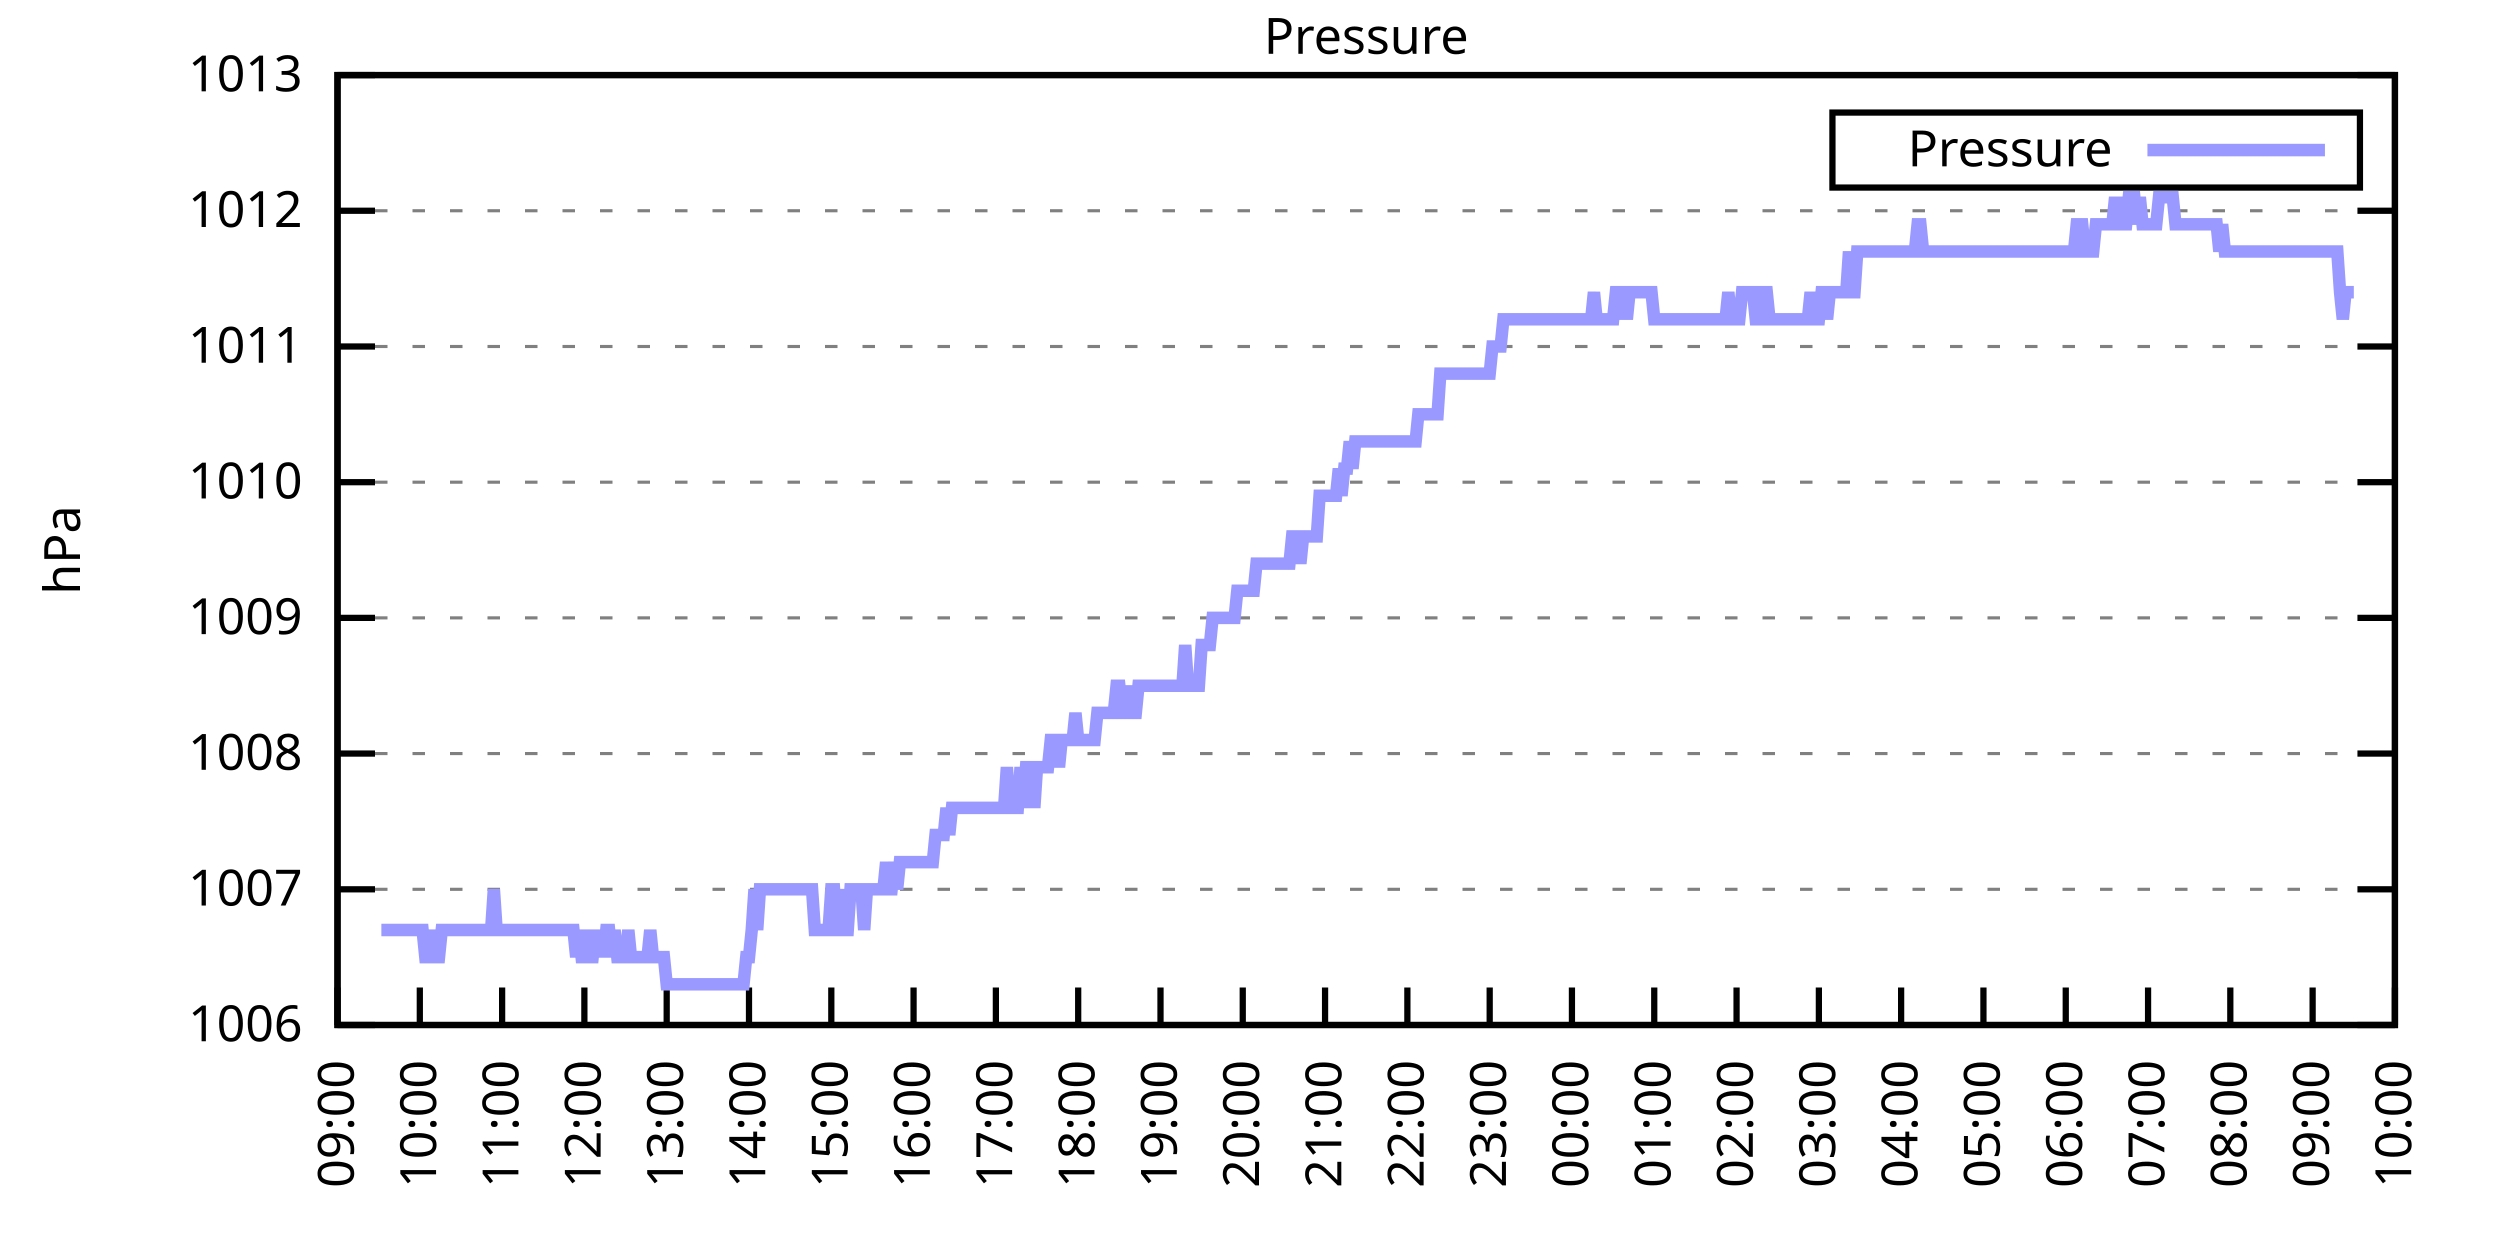
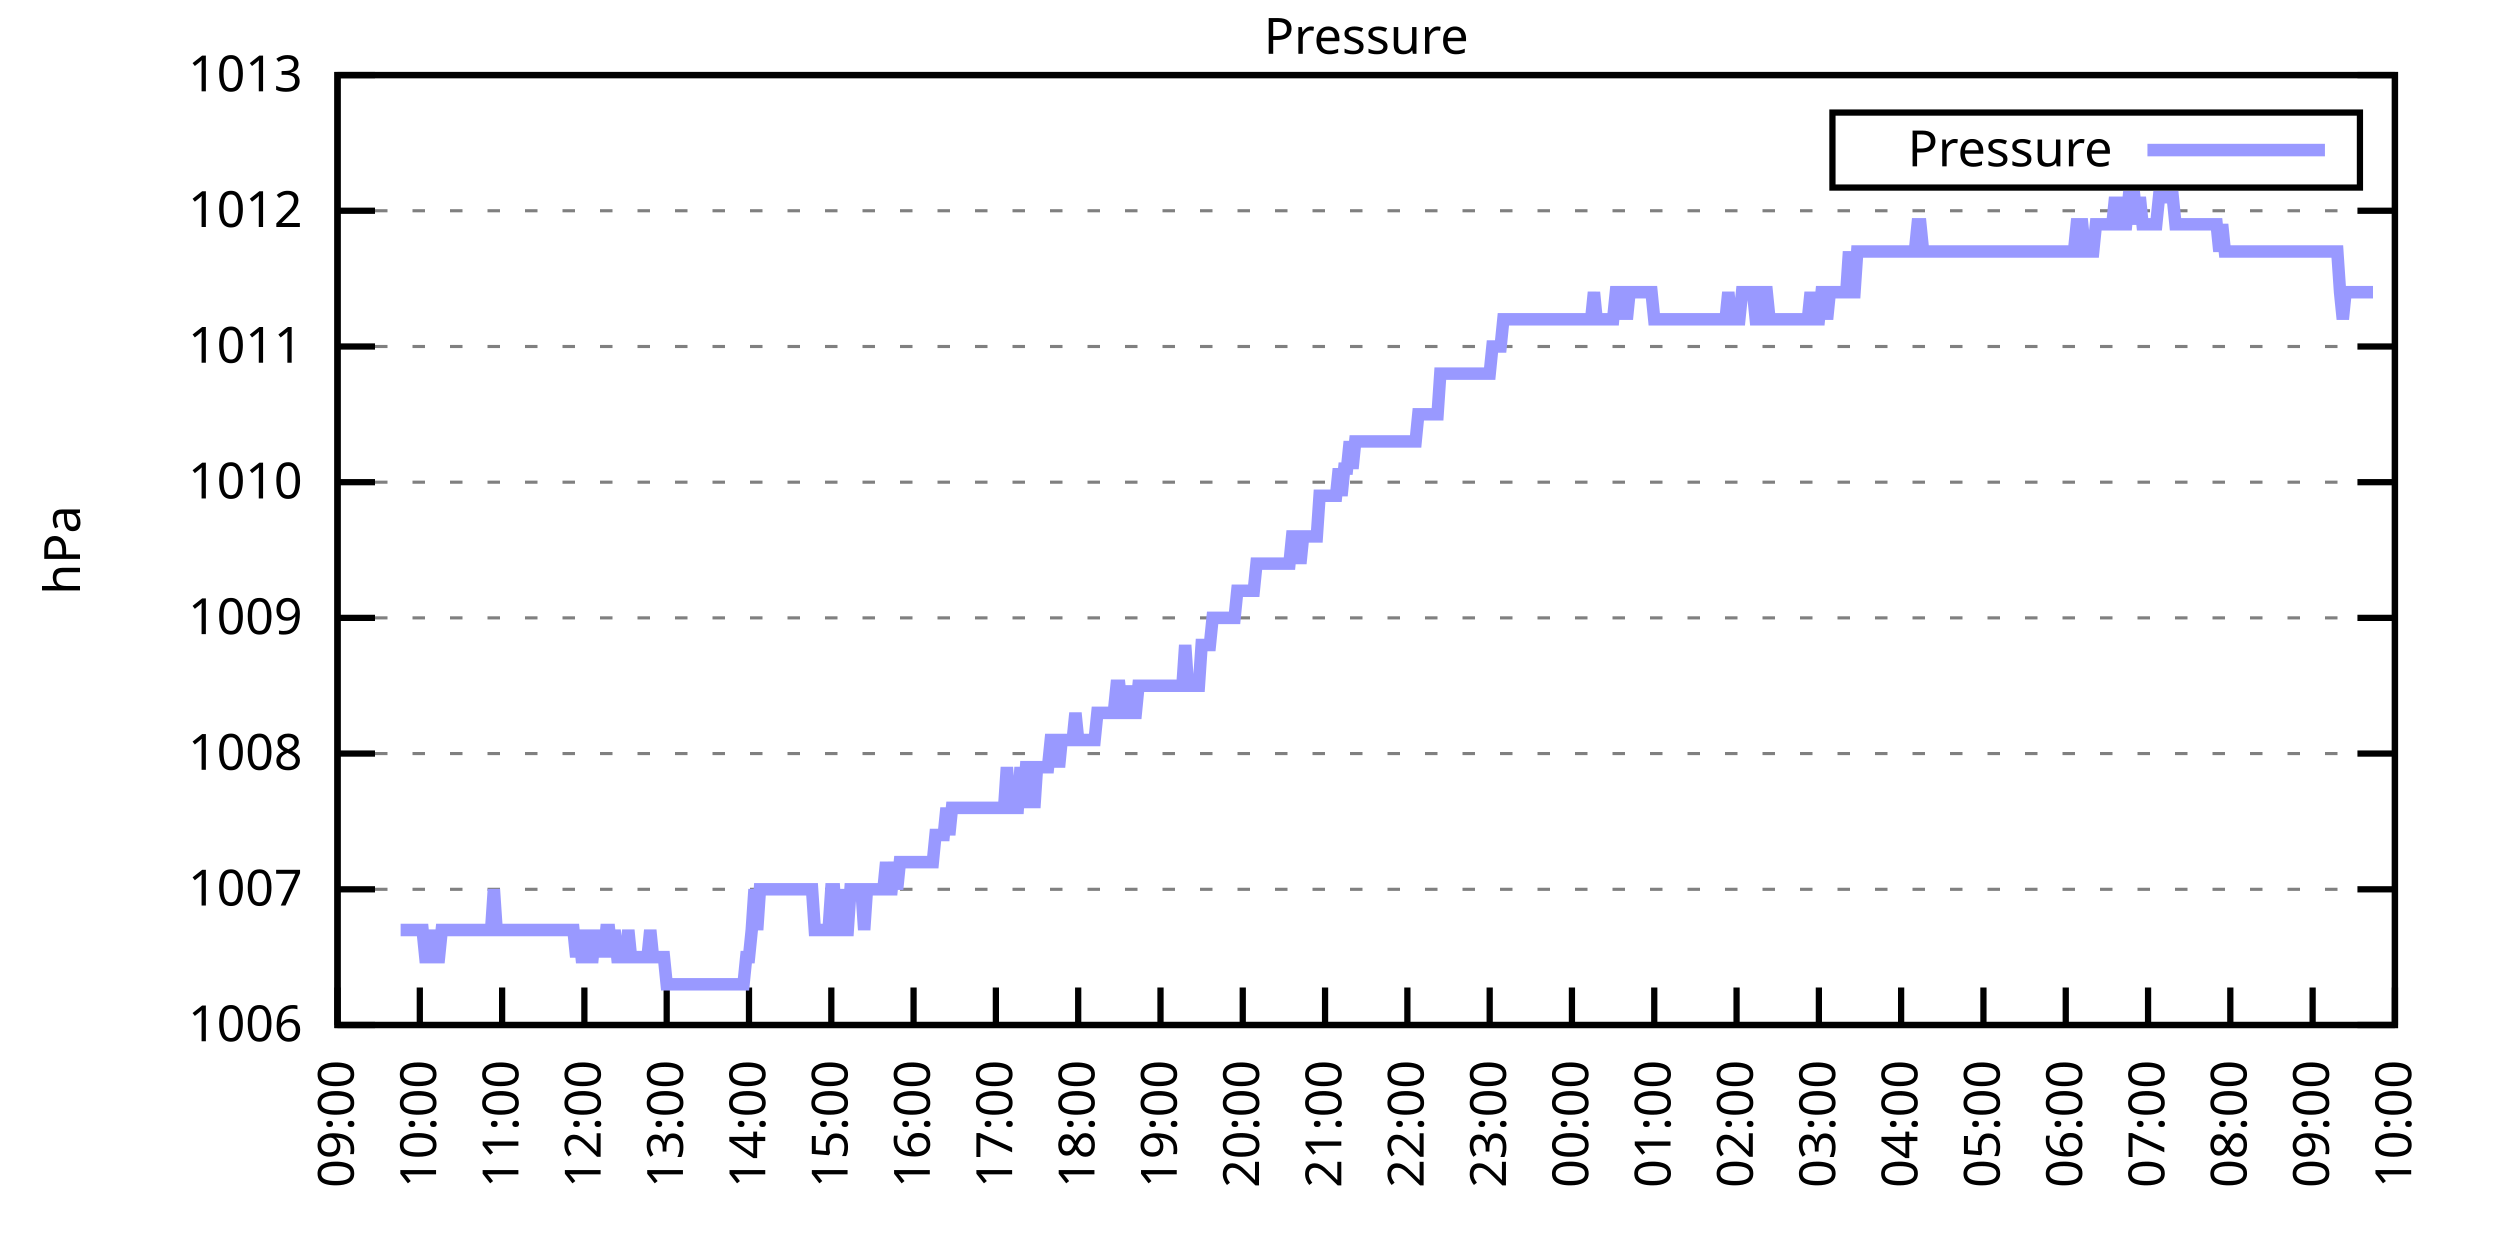
<svg xmlns="http://www.w3.org/2000/svg" xmlns:xlink="http://www.w3.org/1999/xlink" width="400" height="200" viewBox="0 0 400 200">
  <g id="gnuplot_canvas">
    <rect x="0" y="0" width="400" height="200" fill="none" />
    <defs>
      <circle id="gpDot" r="0.5" stroke-width="0.5" stroke="currentColor" />
      <path id="gpPt0" stroke-width="0.333" stroke="currentColor" d="M-1,0 h2 M0,-1 v2" />
      <path id="gpPt1" stroke-width="0.333" stroke="currentColor" d="M-1,-1 L1,1 M1,-1 L-1,1" />
      <path id="gpPt2" stroke-width="0.333" stroke="currentColor" d="M-1,0 L1,0 M0,-1 L0,1 M-1,-1 L1,1 M-1,1 L1,-1" />
      <rect id="gpPt3" stroke-width="0.333" stroke="currentColor" x="-1" y="-1" width="2" height="2" />
      <rect id="gpPt4" stroke-width="0.333" stroke="currentColor" fill="currentColor" x="-1" y="-1" width="2" height="2" />
      <circle id="gpPt5" stroke-width="0.333" stroke="currentColor" cx="0" cy="0" r="1" />
      <use xlink:href="#gpPt5" id="gpPt6" fill="currentColor" stroke="none" />
      <path id="gpPt7" stroke-width="0.333" stroke="currentColor" d="M0,-1.33 L-1.33,0.67 L1.33,0.67 z" />
      <use xlink:href="#gpPt7" id="gpPt8" fill="currentColor" stroke="none" />
      <use xlink:href="#gpPt7" id="gpPt9" stroke="currentColor" transform="rotate(180)" />
      <use xlink:href="#gpPt9" id="gpPt10" fill="currentColor" stroke="none" />
      <use xlink:href="#gpPt3" id="gpPt11" stroke="currentColor" transform="rotate(45)" />
      <use xlink:href="#gpPt11" id="gpPt12" fill="currentColor" stroke="none" />
      <path id="gpPt13" stroke-width="0.333" stroke="currentColor" d="M0,1.330 L1.265,0.411 L0.782,-1.067 L-0.782,-1.076 L-1.265,0.411 z" />
      <use xlink:href="#gpPt13" id="gpPt14" fill="currentColor" stroke="none" />
      <filter id="textbox" filterUnits="objectBoundingBox" x="0" y="0" height="1" width="1">
        <feFlood flood-color="white" flood-opacity="1" result="bgnd" />
        <feComposite in="SourceGraphic" in2="bgnd" operator="atop" />
      </filter>
      <filter id="greybox" filterUnits="objectBoundingBox" x="0" y="0" height="1" width="1">
        <feFlood flood-color="lightgrey" flood-opacity="1" result="grey" />
        <feComposite in="SourceGraphic" in2="grey" operator="atop" />
      </filter>
    </defs>
    <g fill="none" color="white" stroke="currentColor" stroke-width="1.00" stroke-linecap="butt" stroke-linejoin="miter">
</g>
    <g fill="none" color="black" stroke="currentColor" stroke-width="1.00" stroke-linecap="butt" stroke-linejoin="miter">
      <g stroke="none" shape-rendering="crispEdges">
        <polygon fill="rgb(255, 255, 255)" points="54.00,164.00 383.18,164.00 383.18,12.02 54.00,12.02 " />
      </g>
    </g>
    <g fill="none" color="black" stroke="currentColor" stroke-width="1.00" stroke-linecap="butt" stroke-linejoin="miter">
</g>
    <g fill="none" color="black" stroke="black" stroke-width="0.50" stroke-linecap="butt" stroke-linejoin="miter">
</g>
    <g fill="none" color="gray" stroke="currentColor" stroke-width="0.50" stroke-linecap="butt" stroke-linejoin="miter">
      <path stroke="gray" stroke-dasharray="2,4" class="gridline" d="M54.00,164.00 L383.19,164.00  " />
    </g>
    <g fill="none" color="gray" stroke="gray" stroke-width="1.00" stroke-linecap="butt" stroke-linejoin="miter">
</g>
    <g fill="none" color="black" stroke="currentColor" stroke-width="1.00" stroke-linecap="butt" stroke-linejoin="miter">
      <path stroke="black" d="M54.00,164.00 L60.00,164.00 M383.19,164.00 L377.19,164.00  " />
      <g transform="translate(48.40,166.60)" stroke="none" fill="black" font-family="Sans" font-size="8.00" text-anchor="end">
        <text>
          <tspan font-family="Sans"> 1006</tspan>
        </text>
      </g>
    </g>
    <g fill="none" color="black" stroke="currentColor" stroke-width="1.00" stroke-linecap="butt" stroke-linejoin="miter">
</g>
    <g fill="none" color="black" stroke="black" stroke-width="0.50" stroke-linecap="butt" stroke-linejoin="miter">
</g>
    <g fill="none" color="gray" stroke="currentColor" stroke-width="0.50" stroke-linecap="butt" stroke-linejoin="miter">
      <path stroke="gray" stroke-dasharray="2,4" class="gridline" d="M54.00,142.29 L383.19,142.29  " />
    </g>
    <g fill="none" color="gray" stroke="gray" stroke-width="1.00" stroke-linecap="butt" stroke-linejoin="miter">
</g>
    <g fill="none" color="black" stroke="currentColor" stroke-width="1.00" stroke-linecap="butt" stroke-linejoin="miter">
      <path stroke="black" d="M54.00,142.29 L60.00,142.29 M383.19,142.29 L377.19,142.29  " />
      <g transform="translate(48.40,144.89)" stroke="none" fill="black" font-family="Sans" font-size="8.00" text-anchor="end">
        <text>
          <tspan font-family="Sans"> 1007</tspan>
        </text>
      </g>
    </g>
    <g fill="none" color="black" stroke="currentColor" stroke-width="1.00" stroke-linecap="butt" stroke-linejoin="miter">
</g>
    <g fill="none" color="black" stroke="black" stroke-width="0.50" stroke-linecap="butt" stroke-linejoin="miter">
</g>
    <g fill="none" color="gray" stroke="currentColor" stroke-width="0.50" stroke-linecap="butt" stroke-linejoin="miter">
      <path stroke="gray" stroke-dasharray="2,4" class="gridline" d="M54.00,120.57 L383.19,120.57  " />
    </g>
    <g fill="none" color="gray" stroke="gray" stroke-width="1.00" stroke-linecap="butt" stroke-linejoin="miter">
</g>
    <g fill="none" color="black" stroke="currentColor" stroke-width="1.00" stroke-linecap="butt" stroke-linejoin="miter">
      <path stroke="black" d="M54.00,120.57 L60.00,120.57 M383.19,120.57 L377.19,120.57  " />
      <g transform="translate(48.40,123.17)" stroke="none" fill="black" font-family="Sans" font-size="8.00" text-anchor="end">
        <text>
          <tspan font-family="Sans"> 1008</tspan>
        </text>
      </g>
    </g>
    <g fill="none" color="black" stroke="currentColor" stroke-width="1.00" stroke-linecap="butt" stroke-linejoin="miter">
</g>
    <g fill="none" color="black" stroke="black" stroke-width="0.50" stroke-linecap="butt" stroke-linejoin="miter">
</g>
    <g fill="none" color="gray" stroke="currentColor" stroke-width="0.50" stroke-linecap="butt" stroke-linejoin="miter">
      <path stroke="gray" stroke-dasharray="2,4" class="gridline" d="M54.00,98.86 L383.19,98.86  " />
    </g>
    <g fill="none" color="gray" stroke="gray" stroke-width="1.00" stroke-linecap="butt" stroke-linejoin="miter">
</g>
    <g fill="none" color="black" stroke="currentColor" stroke-width="1.00" stroke-linecap="butt" stroke-linejoin="miter">
      <path stroke="black" d="M54.00,98.86 L60.00,98.86 M383.19,98.86 L377.19,98.86  " />
      <g transform="translate(48.40,101.46)" stroke="none" fill="black" font-family="Sans" font-size="8.00" text-anchor="end">
        <text>
          <tspan font-family="Sans"> 1009</tspan>
        </text>
      </g>
    </g>
    <g fill="none" color="black" stroke="currentColor" stroke-width="1.00" stroke-linecap="butt" stroke-linejoin="miter">
</g>
    <g fill="none" color="black" stroke="black" stroke-width="0.50" stroke-linecap="butt" stroke-linejoin="miter">
</g>
    <g fill="none" color="gray" stroke="currentColor" stroke-width="0.50" stroke-linecap="butt" stroke-linejoin="miter">
      <path stroke="gray" stroke-dasharray="2,4" class="gridline" d="M54.00,77.15 L383.19,77.15  " />
    </g>
    <g fill="none" color="gray" stroke="gray" stroke-width="1.00" stroke-linecap="butt" stroke-linejoin="miter">
</g>
    <g fill="none" color="black" stroke="currentColor" stroke-width="1.00" stroke-linecap="butt" stroke-linejoin="miter">
      <path stroke="black" d="M54.00,77.15 L60.00,77.15 M383.19,77.15 L377.19,77.15  " />
      <g transform="translate(48.40,79.75)" stroke="none" fill="black" font-family="Sans" font-size="8.00" text-anchor="end">
        <text>
          <tspan font-family="Sans"> 1010</tspan>
        </text>
      </g>
    </g>
    <g fill="none" color="black" stroke="currentColor" stroke-width="1.00" stroke-linecap="butt" stroke-linejoin="miter">
</g>
    <g fill="none" color="black" stroke="black" stroke-width="0.50" stroke-linecap="butt" stroke-linejoin="miter">
</g>
    <g fill="none" color="gray" stroke="currentColor" stroke-width="0.50" stroke-linecap="butt" stroke-linejoin="miter">
      <path stroke="gray" stroke-dasharray="2,4" class="gridline" d="M54.00,55.44 L383.19,55.44  " />
    </g>
    <g fill="none" color="gray" stroke="gray" stroke-width="1.00" stroke-linecap="butt" stroke-linejoin="miter">
</g>
    <g fill="none" color="black" stroke="currentColor" stroke-width="1.00" stroke-linecap="butt" stroke-linejoin="miter">
      <path stroke="black" d="M54.00,55.44 L60.00,55.44 M383.19,55.44 L377.19,55.44  " />
      <g transform="translate(48.40,58.04)" stroke="none" fill="black" font-family="Sans" font-size="8.00" text-anchor="end">
        <text>
          <tspan font-family="Sans"> 1011</tspan>
        </text>
      </g>
    </g>
    <g fill="none" color="black" stroke="currentColor" stroke-width="1.00" stroke-linecap="butt" stroke-linejoin="miter">
</g>
    <g fill="none" color="black" stroke="black" stroke-width="0.50" stroke-linecap="butt" stroke-linejoin="miter">
</g>
    <g fill="none" color="gray" stroke="currentColor" stroke-width="0.50" stroke-linecap="butt" stroke-linejoin="miter">
      <path stroke="gray" stroke-dasharray="2,4" class="gridline" d="M54.00,33.72 L383.19,33.72  " />
    </g>
    <g fill="none" color="gray" stroke="gray" stroke-width="1.00" stroke-linecap="butt" stroke-linejoin="miter">
</g>
    <g fill="none" color="black" stroke="currentColor" stroke-width="1.00" stroke-linecap="butt" stroke-linejoin="miter">
      <path stroke="black" d="M54.00,33.72 L60.00,33.72 M383.19,33.72 L377.19,33.72  " />
      <g transform="translate(48.40,36.32)" stroke="none" fill="black" font-family="Sans" font-size="8.00" text-anchor="end">
        <text>
          <tspan font-family="Sans"> 1012</tspan>
        </text>
      </g>
    </g>
    <g fill="none" color="black" stroke="currentColor" stroke-width="1.00" stroke-linecap="butt" stroke-linejoin="miter">
</g>
    <g fill="none" color="black" stroke="black" stroke-width="0.50" stroke-linecap="butt" stroke-linejoin="miter">
</g>
    <g fill="none" color="gray" stroke="currentColor" stroke-width="0.50" stroke-linecap="butt" stroke-linejoin="miter">
      <path stroke="gray" stroke-dasharray="2,4" class="gridline" d="M54.00,12.01 L383.19,12.01  " />
    </g>
    <g fill="none" color="gray" stroke="gray" stroke-width="1.00" stroke-linecap="butt" stroke-linejoin="miter">
</g>
    <g fill="none" color="black" stroke="currentColor" stroke-width="1.00" stroke-linecap="butt" stroke-linejoin="miter">
      <path stroke="black" d="M54.00,12.01 L60.00,12.01 M383.19,12.01 L377.19,12.01  " />
      <g transform="translate(48.40,14.61)" stroke="none" fill="black" font-family="Sans" font-size="8.00" text-anchor="end">
        <text>
          <tspan font-family="Sans"> 1013</tspan>
        </text>
      </g>
    </g>
    <g fill="none" color="black" stroke="currentColor" stroke-width="1.00" stroke-linecap="butt" stroke-linejoin="miter">
      <path stroke="black" d="M54.00,164.00 L54.00,158.00  " />
      <g transform="translate(56.60,169.60) rotate(270.00)" stroke="none" fill="black" font-family="Sans" font-size="8.00" text-anchor="end">
        <text>
          <tspan font-family="Sans">09:00</tspan>
        </text>
      </g>
    </g>
    <g fill="none" color="black" stroke="currentColor" stroke-width="1.00" stroke-linecap="butt" stroke-linejoin="miter">
      <path stroke="black" d="M67.17,164.00 L67.17,158.00  " />
      <g transform="translate(69.77,169.60) rotate(270.00)" stroke="none" fill="black" font-family="Sans" font-size="8.00" text-anchor="end">
        <text>
          <tspan font-family="Sans">10:00</tspan>
        </text>
      </g>
    </g>
    <g fill="none" color="black" stroke="currentColor" stroke-width="1.00" stroke-linecap="butt" stroke-linejoin="miter">
      <path stroke="black" d="M80.34,164.00 L80.34,158.00  " />
      <g transform="translate(82.94,169.60) rotate(270.00)" stroke="none" fill="black" font-family="Sans" font-size="8.00" text-anchor="end">
        <text>
          <tspan font-family="Sans">11:00</tspan>
        </text>
      </g>
    </g>
    <g fill="none" color="black" stroke="currentColor" stroke-width="1.00" stroke-linecap="butt" stroke-linejoin="miter">
      <path stroke="black" d="M93.50,164.00 L93.50,158.00  " />
      <g transform="translate(96.10,169.60) rotate(270.00)" stroke="none" fill="black" font-family="Sans" font-size="8.00" text-anchor="end">
        <text>
          <tspan font-family="Sans">12:00</tspan>
        </text>
      </g>
    </g>
    <g fill="none" color="black" stroke="currentColor" stroke-width="1.00" stroke-linecap="butt" stroke-linejoin="miter">
      <path stroke="black" d="M106.67,164.00 L106.67,158.00  " />
      <g transform="translate(109.27,169.60) rotate(270.00)" stroke="none" fill="black" font-family="Sans" font-size="8.00" text-anchor="end">
        <text>
          <tspan font-family="Sans">13:00</tspan>
        </text>
      </g>
    </g>
    <g fill="none" color="black" stroke="currentColor" stroke-width="1.00" stroke-linecap="butt" stroke-linejoin="miter">
      <path stroke="black" d="M119.84,164.00 L119.84,158.00  " />
      <g transform="translate(122.44,169.60) rotate(270.00)" stroke="none" fill="black" font-family="Sans" font-size="8.00" text-anchor="end">
        <text>
          <tspan font-family="Sans">14:00</tspan>
        </text>
      </g>
    </g>
    <g fill="none" color="black" stroke="currentColor" stroke-width="1.00" stroke-linecap="butt" stroke-linejoin="miter">
      <path stroke="black" d="M133.01,164.00 L133.01,158.00  " />
      <g transform="translate(135.61,169.60) rotate(270.00)" stroke="none" fill="black" font-family="Sans" font-size="8.00" text-anchor="end">
        <text>
          <tspan font-family="Sans">15:00</tspan>
        </text>
      </g>
    </g>
    <g fill="none" color="black" stroke="currentColor" stroke-width="1.00" stroke-linecap="butt" stroke-linejoin="miter">
      <path stroke="black" d="M146.17,164.00 L146.17,158.00  " />
      <g transform="translate(148.77,169.60) rotate(270.00)" stroke="none" fill="black" font-family="Sans" font-size="8.00" text-anchor="end">
        <text>
          <tspan font-family="Sans">16:00</tspan>
        </text>
      </g>
    </g>
    <g fill="none" color="black" stroke="currentColor" stroke-width="1.00" stroke-linecap="butt" stroke-linejoin="miter">
      <path stroke="black" d="M159.34,164.00 L159.34,158.00  " />
      <g transform="translate(161.94,169.60) rotate(270.00)" stroke="none" fill="black" font-family="Sans" font-size="8.00" text-anchor="end">
        <text>
          <tspan font-family="Sans">17:00</tspan>
        </text>
      </g>
    </g>
    <g fill="none" color="black" stroke="currentColor" stroke-width="1.00" stroke-linecap="butt" stroke-linejoin="miter">
      <path stroke="black" d="M172.51,164.00 L172.51,158.00  " />
      <g transform="translate(175.11,169.60) rotate(270.00)" stroke="none" fill="black" font-family="Sans" font-size="8.00" text-anchor="end">
        <text>
          <tspan font-family="Sans">18:00</tspan>
        </text>
      </g>
    </g>
    <g fill="none" color="black" stroke="currentColor" stroke-width="1.00" stroke-linecap="butt" stroke-linejoin="miter">
      <path stroke="black" d="M185.68,164.00 L185.68,158.00  " />
      <g transform="translate(188.28,169.60) rotate(270.00)" stroke="none" fill="black" font-family="Sans" font-size="8.00" text-anchor="end">
        <text>
          <tspan font-family="Sans">19:00</tspan>
        </text>
      </g>
    </g>
    <g fill="none" color="black" stroke="currentColor" stroke-width="1.00" stroke-linecap="butt" stroke-linejoin="miter">
      <path stroke="black" d="M198.84,164.00 L198.84,158.00  " />
      <g transform="translate(201.44,169.60) rotate(270.00)" stroke="none" fill="black" font-family="Sans" font-size="8.00" text-anchor="end">
        <text>
          <tspan font-family="Sans">20:00</tspan>
        </text>
      </g>
    </g>
    <g fill="none" color="black" stroke="currentColor" stroke-width="1.00" stroke-linecap="butt" stroke-linejoin="miter">
      <path stroke="black" d="M212.01,164.00 L212.01,158.00  " />
      <g transform="translate(214.61,169.60) rotate(270.00)" stroke="none" fill="black" font-family="Sans" font-size="8.00" text-anchor="end">
        <text>
          <tspan font-family="Sans">21:00</tspan>
        </text>
      </g>
    </g>
    <g fill="none" color="black" stroke="currentColor" stroke-width="1.00" stroke-linecap="butt" stroke-linejoin="miter">
      <path stroke="black" d="M225.18,164.00 L225.18,158.00  " />
      <g transform="translate(227.78,169.60) rotate(270.00)" stroke="none" fill="black" font-family="Sans" font-size="8.00" text-anchor="end">
        <text>
          <tspan font-family="Sans">22:00</tspan>
        </text>
      </g>
    </g>
    <g fill="none" color="black" stroke="currentColor" stroke-width="1.00" stroke-linecap="butt" stroke-linejoin="miter">
      <path stroke="black" d="M238.35,164.00 L238.35,158.00  " />
      <g transform="translate(240.95,169.60) rotate(270.00)" stroke="none" fill="black" font-family="Sans" font-size="8.00" text-anchor="end">
        <text>
          <tspan font-family="Sans">23:00</tspan>
        </text>
      </g>
    </g>
    <g fill="none" color="black" stroke="currentColor" stroke-width="1.00" stroke-linecap="butt" stroke-linejoin="miter">
      <path stroke="black" d="M251.51,164.00 L251.51,158.00  " />
      <g transform="translate(254.11,169.60) rotate(270.00)" stroke="none" fill="black" font-family="Sans" font-size="8.00" text-anchor="end">
        <text>
          <tspan font-family="Sans">00:00</tspan>
        </text>
      </g>
    </g>
    <g fill="none" color="black" stroke="currentColor" stroke-width="1.00" stroke-linecap="butt" stroke-linejoin="miter">
      <path stroke="black" d="M264.68,164.00 L264.68,158.00  " />
      <g transform="translate(267.28,169.60) rotate(270.00)" stroke="none" fill="black" font-family="Sans" font-size="8.00" text-anchor="end">
        <text>
          <tspan font-family="Sans">01:00</tspan>
        </text>
      </g>
    </g>
    <g fill="none" color="black" stroke="currentColor" stroke-width="1.00" stroke-linecap="butt" stroke-linejoin="miter">
      <path stroke="black" d="M277.85,164.00 L277.85,158.00  " />
      <g transform="translate(280.45,169.60) rotate(270.00)" stroke="none" fill="black" font-family="Sans" font-size="8.00" text-anchor="end">
        <text>
          <tspan font-family="Sans">02:00</tspan>
        </text>
      </g>
    </g>
    <g fill="none" color="black" stroke="currentColor" stroke-width="1.00" stroke-linecap="butt" stroke-linejoin="miter">
      <path stroke="black" d="M291.02,164.00 L291.02,158.00  " />
      <g transform="translate(293.62,169.60) rotate(270.00)" stroke="none" fill="black" font-family="Sans" font-size="8.00" text-anchor="end">
        <text>
          <tspan font-family="Sans">03:00</tspan>
        </text>
      </g>
    </g>
    <g fill="none" color="black" stroke="currentColor" stroke-width="1.00" stroke-linecap="butt" stroke-linejoin="miter">
      <path stroke="black" d="M304.18,164.00 L304.18,158.00  " />
      <g transform="translate(306.78,169.60) rotate(270.00)" stroke="none" fill="black" font-family="Sans" font-size="8.00" text-anchor="end">
        <text>
          <tspan font-family="Sans">04:00</tspan>
        </text>
      </g>
    </g>
    <g fill="none" color="black" stroke="currentColor" stroke-width="1.00" stroke-linecap="butt" stroke-linejoin="miter">
      <path stroke="black" d="M317.35,164.00 L317.35,158.00  " />
      <g transform="translate(319.95,169.60) rotate(270.00)" stroke="none" fill="black" font-family="Sans" font-size="8.00" text-anchor="end">
        <text>
          <tspan font-family="Sans">05:00</tspan>
        </text>
      </g>
    </g>
    <g fill="none" color="black" stroke="currentColor" stroke-width="1.00" stroke-linecap="butt" stroke-linejoin="miter">
      <path stroke="black" d="M330.52,164.00 L330.52,158.00  " />
      <g transform="translate(333.12,169.60) rotate(270.00)" stroke="none" fill="black" font-family="Sans" font-size="8.00" text-anchor="end">
        <text>
          <tspan font-family="Sans">06:00</tspan>
        </text>
      </g>
    </g>
    <g fill="none" color="black" stroke="currentColor" stroke-width="1.00" stroke-linecap="butt" stroke-linejoin="miter">
      <path stroke="black" d="M343.69,164.00 L343.69,158.00  " />
      <g transform="translate(346.29,169.60) rotate(270.00)" stroke="none" fill="black" font-family="Sans" font-size="8.00" text-anchor="end">
        <text>
          <tspan font-family="Sans">07:00</tspan>
        </text>
      </g>
    </g>
    <g fill="none" color="black" stroke="currentColor" stroke-width="1.00" stroke-linecap="butt" stroke-linejoin="miter">
      <path stroke="black" d="M356.85,164.00 L356.85,158.00  " />
      <g transform="translate(359.45,169.60) rotate(270.00)" stroke="none" fill="black" font-family="Sans" font-size="8.00" text-anchor="end">
        <text>
          <tspan font-family="Sans">08:00</tspan>
        </text>
      </g>
    </g>
    <g fill="none" color="black" stroke="currentColor" stroke-width="1.00" stroke-linecap="butt" stroke-linejoin="miter">
      <path stroke="black" d="M370.02,164.00 L370.02,158.00  " />
      <g transform="translate(372.62,169.60) rotate(270.00)" stroke="none" fill="black" font-family="Sans" font-size="8.00" text-anchor="end">
        <text>
          <tspan font-family="Sans">09:00</tspan>
        </text>
      </g>
    </g>
    <g fill="none" color="black" stroke="currentColor" stroke-width="1.00" stroke-linecap="butt" stroke-linejoin="miter">
      <path stroke="black" d="M383.19,164.00 L383.19,158.00  " />
      <g transform="translate(385.79,169.60) rotate(270.00)" stroke="none" fill="black" font-family="Sans" font-size="8.00" text-anchor="end">
        <text>
          <tspan font-family="Sans">10:00</tspan>
        </text>
      </g>
    </g>
    <g fill="none" color="black" stroke="currentColor" stroke-width="1.00" stroke-linecap="butt" stroke-linejoin="miter">
</g>
    <g fill="none" color="black" stroke="currentColor" stroke-width="1.00" stroke-linecap="butt" stroke-linejoin="miter">
      <path stroke="black" d="M54.00,12.01 L54.00,164.00 L383.19,164.00 L383.19,12.01 L54.00,12.01 Z  " />
    </g>
    <g fill="none" color="black" stroke="currentColor" stroke-width="1.00" stroke-linecap="butt" stroke-linejoin="miter">
</g>
    <g fill="none" color="black" stroke="currentColor" stroke-width="1.00" stroke-linecap="butt" stroke-linejoin="miter">
      <path stroke="black" d="M293.19,30.01 L293.19,18.01 L377.59,18.01 L377.59,30.01 L293.19,30.01 Z  " />
    </g>
    <g id="Pressure_plot_1">
      <g fill="none" color="white" stroke="black" stroke-width="2.00" stroke-linecap="butt" stroke-linejoin="miter">
</g>
      <g fill="none" color="black" stroke="currentColor" stroke-width="2.00" stroke-linecap="butt" stroke-linejoin="miter">
        <g transform="translate(337.99,26.61)" stroke="none" fill="black" font-family="Sans" font-size="8.00" text-anchor="end">
          <text>
            <tspan font-family="Sans">Pressure</tspan>
          </text>
        </g>
      </g>
      <g fill="none" color="black" stroke="currentColor" stroke-width="2.00" stroke-linecap="butt" stroke-linejoin="miter">
-         <path stroke="rgb(153, 153, 255)" d="M343.59,24.01 L371.99,24.01 M61.02,148.80 L61.46,148.80 L61.90,148.80 L62.34,148.80 L62.78,148.80 L63.22,148.80   L63.66,148.80 L64.10,148.80 L64.53,148.80 L64.97,148.80 L65.41,148.80 L65.85,148.80 L66.29,148.80 L66.73,148.80   L67.17,148.80 L67.61,148.80 L68.05,153.14 L68.48,153.14 L68.92,153.14 L69.36,148.80 L69.80,153.14 L70.24,153.14   L70.68,148.80 L71.12,148.80 L71.56,148.80 L72.00,148.80 L72.43,148.80 L72.87,148.80 L73.31,148.80 L73.75,148.80   L74.19,148.80 L74.63,148.80 L75.07,148.80 L75.51,148.80 L75.95,148.80 L76.38,148.80 L76.82,148.80 L77.26,148.80   L77.70,148.80 L78.14,148.80 L78.58,148.80 L79.02,142.29 L79.46,148.80 L79.90,148.80 L80.34,148.80 L80.77,148.80   L81.21,148.80 L81.65,148.80 L82.09,148.80 L82.53,148.80 L82.97,148.80 L83.41,148.80 L83.85,148.80 L84.29,148.80   L84.72,148.80 L85.16,148.80 L85.60,148.80 L86.04,148.80 L86.48,148.80 L86.92,148.80 L87.36,148.80 L87.80,148.80   L88.24,148.80 L88.67,148.80 L89.11,148.80 L89.55,148.80 L89.99,148.80 L90.43,148.80 L90.87,148.80 L91.31,148.80   L91.75,148.80 L92.19,153.14 L92.62,148.80 L93.06,153.14 L93.50,153.14 L93.94,148.80 L94.38,153.14 L94.82,153.14   L95.26,148.80 L95.70,153.14 L96.14,148.80 L96.58,153.14 L97.01,148.80 L97.45,148.80 L97.89,153.14 L98.33,148.80   L98.77,153.14 L99.21,153.14 L99.65,153.14 L100.09,153.14 L100.53,148.80 L100.96,153.14 L101.40,153.14 L101.84,153.14   L102.28,153.14 L102.72,153.14 L103.16,153.14 L103.60,153.14 L104.04,148.80 L104.48,153.14 L104.91,153.14 L105.35,153.14   L105.79,153.14 L106.23,153.14 L106.67,157.49 L107.11,157.49 L107.55,157.49 L107.99,157.49 L108.43,157.49 L108.87,157.49   L109.30,157.49 L109.74,157.49 L110.18,157.49 L110.62,157.49 L111.06,157.49 L111.50,157.49 L111.94,157.49 L112.38,157.49   L112.82,157.49 L113.25,157.49 L113.69,157.49 L114.13,157.49 L114.57,157.49 L115.01,157.49 L115.45,157.49 L115.89,157.49   L116.33,157.49 L116.77,157.49 L117.20,157.49 L117.64,157.49 L118.08,157.49 L118.52,157.49 L118.96,157.49 L119.40,153.14   L119.84,153.14 L120.28,148.80 L120.72,142.29 L121.15,148.80 L121.59,142.29 L122.03,142.29 L122.47,142.29 L122.91,142.29   L123.35,142.29 L123.79,142.29 L124.23,142.29 L124.67,142.29 L125.11,142.29 L125.54,142.29 L125.98,142.29 L126.42,142.29   L126.86,142.29 L127.30,142.29 L127.74,142.29 L128.18,142.29 L128.62,142.29 L129.06,142.29 L129.49,142.29 L129.93,142.29   L130.37,148.80 L130.81,148.80 L131.25,148.80 L131.69,148.80 L132.13,148.80 L132.57,148.80 L133.01,142.29 L133.44,142.29   L133.88,148.80 L134.32,148.80 L134.76,142.29 L135.20,148.80 L135.64,148.80 L136.08,142.29 L136.52,142.29 L136.96,142.29   L137.39,142.29 L137.83,142.29 L138.27,148.80 L138.71,142.29 L139.15,142.29 L139.59,142.29 L140.03,142.29 L140.47,142.29   L140.91,142.29 L141.35,142.29 L141.78,137.94 L142.22,142.29 L142.66,142.29 L143.10,137.94 L143.54,142.29 L143.98,137.94   L144.42,137.94 L144.86,137.94 L145.30,137.94 L145.73,137.94 L146.17,137.94 L146.61,137.94 L147.05,137.94 L147.49,137.94   L147.93,137.94 L148.37,137.94 L148.81,137.94 L149.25,137.94 L149.68,133.60 L150.12,133.60 L150.56,133.60 L151.00,133.60   L151.44,129.26 L151.88,133.60 L152.32,129.26 L152.76,129.26 L153.20,129.26 L153.63,129.26 L154.07,129.26 L154.51,129.26   L154.95,129.26 L155.39,129.26 L155.83,129.26 L156.27,129.26 L156.71,129.26 L157.15,129.26 L157.59,129.26 L158.02,129.26   L158.46,129.26 L158.90,129.26 L159.34,129.26 L159.78,129.26 L160.22,129.26 L160.66,129.26 L161.10,122.75 L161.54,129.26   L161.97,129.26 L162.41,129.26 L162.85,129.26 L163.29,122.75 L163.73,129.26 L164.17,122.75 L164.61,122.75 L165.05,122.75   L165.49,129.26 L165.92,122.75 L166.36,122.75 L166.80,122.75 L167.24,122.75 L167.68,122.75 L168.12,118.40 L168.56,118.40   L169.00,118.40 L169.44,122.75 L169.87,118.40 L170.31,118.40 L170.75,118.40 L171.19,118.40 L171.63,118.40 L172.07,114.06   L172.51,118.40 L172.95,118.40 L173.39,118.40 L173.83,118.40 L174.26,118.40 L174.70,118.40 L175.14,118.40 L175.58,114.06   L176.02,114.06 L176.46,114.06 L176.90,114.06 L177.34,114.06 L177.78,114.06 L178.21,114.06 L178.65,109.72 L179.09,109.72   L179.53,114.06 L179.97,114.06 L180.41,114.06 L180.85,109.72 L181.29,114.06 L181.73,114.06 L182.16,109.72 L182.60,109.72   L183.04,109.72 L183.48,109.72 L183.92,109.72 L184.36,109.72 L184.80,109.72 L185.24,109.72 L185.68,109.72 L186.11,109.72   L186.55,109.72 L186.99,109.72 L187.43,109.72 L187.87,109.72 L188.31,109.72 L188.75,109.72 L189.19,109.72 L189.63,103.20   L190.07,109.72 L190.50,109.72 L190.94,109.72 L191.38,109.72 L191.82,109.72 L192.26,103.20 L192.70,103.20 L193.14,103.20   L193.58,103.20 L194.02,98.86 L194.45,98.86 L194.89,98.86 L195.33,98.86 L195.77,98.86 L196.21,98.86 L196.65,98.86   L197.09,98.86 L197.53,98.86 L197.97,94.52 L198.40,94.52 L198.84,94.52 L199.28,94.52 L199.72,94.52 L200.16,94.52   L200.60,94.52 L201.04,90.18 L201.48,90.18 L201.92,90.18 L202.35,90.18 L202.79,90.18 L203.23,90.18 L203.67,90.18   L204.11,90.18 L204.55,90.18 L204.99,90.18 L205.43,90.18 L205.87,90.18 L206.31,90.18 L206.74,85.83 L207.18,85.83   L207.62,85.83 L208.06,90.18 L208.50,85.83 L208.94,85.83 L209.38,85.83 L209.82,85.83 L210.26,85.83 L210.69,85.83   L211.13,79.32 L211.57,79.32 L212.01,79.32 L212.45,79.32 L212.89,79.32 L213.33,79.32 L213.77,79.32 L214.21,74.98   L214.64,79.32 L215.08,74.98 L215.52,74.98 L215.96,70.63 L216.40,74.98 L216.84,70.63 L217.28,70.63 L217.72,70.63   L218.16,70.63 L218.60,70.63 L219.03,70.63 L219.47,70.63 L219.91,70.63 L220.35,70.63 L220.79,70.63 L221.23,70.63   L221.67,70.63 L222.11,70.63 L222.55,70.63 L222.98,70.63 L223.42,70.63 L223.86,70.63 L224.30,70.63 L224.74,70.63   L225.18,70.63 L225.62,70.63 L226.06,70.63 L226.50,70.63 L226.93,66.29 L227.37,66.29 L227.81,66.29 L228.25,66.29   L228.69,66.29 L229.13,66.29 L229.57,66.29 L230.01,66.29 L230.45,59.78 L230.88,59.78 L231.32,59.78 L231.76,59.78   L232.20,59.78 L232.64,59.78 L233.08,59.78 L233.52,59.78 L233.96,59.78 L234.40,59.78 L234.84,59.78 L235.27,59.78   L235.71,59.78 L236.15,59.78 L236.59,59.78 L237.03,59.78 L237.47,59.78 L237.91,59.78 L238.35,59.78 L238.79,55.44   L239.22,55.44 L239.66,55.44 L240.10,55.44 L240.54,51.09 L240.98,51.09 L241.42,51.09 L241.86,51.09 L242.30,51.09   L242.74,51.09 L243.17,51.09 L243.61,51.09 L244.05,51.09 L244.49,51.09 L244.93,51.09 L245.37,51.09 L245.81,51.09   L246.25,51.09 L246.69,51.09 L247.12,51.09 L247.56,51.09 L248.00,51.09 L248.44,51.09 L248.88,51.09 L249.32,51.09   L249.76,51.09 L250.20,51.09 L250.64,51.09 L251.08,51.09 L251.51,51.09 L251.95,51.09 L252.39,51.09 L252.83,51.09   L253.27,51.09 L253.71,51.09 L254.15,51.09 L254.59,51.09 L255.03,46.75 L255.46,51.09 L255.90,51.09 L256.34,51.09   L256.78,51.09 L257.22,51.09 L257.66,51.09 L258.10,51.09 L258.54,46.75 L258.98,46.75 L259.41,51.09 L259.85,46.75   L260.29,51.09 L260.73,46.75 L261.17,46.75 L261.61,46.75 L262.05,46.75 L262.49,46.75 L262.93,46.75 L263.36,46.75   L263.80,46.75 L264.24,46.75 L264.68,51.09 L265.12,51.09 L265.56,51.09 L266.00,51.09 L266.44,51.09 L266.88,51.09   L267.32,51.09 L267.75,51.09 L268.19,51.09 L268.63,51.09 L269.07,51.09 L269.51,51.09 L269.95,51.09 L270.39,51.09   L270.83,51.09 L271.27,51.09 L271.70,51.09 L272.14,51.09 L272.58,51.09 L273.02,51.09 L273.46,51.09 L273.90,51.09   L274.34,51.09 L274.78,51.09 L275.22,51.09 L275.65,51.09 L276.09,51.09 L276.53,46.75 L276.97,51.09 L277.41,51.09   L277.85,51.09 L278.29,51.09 L278.73,46.75 L279.17,46.75 L279.60,46.75 L280.04,46.75 L280.48,46.75 L280.92,51.09   L281.36,51.09 L281.80,46.75 L282.24,46.75 L282.68,46.75 L283.12,51.09 L283.56,51.09 L283.99,51.09 L284.43,51.09   L284.87,51.09 L285.31,51.09 L285.75,51.09 L286.19,51.09 L286.63,51.09 L287.07,51.09 L287.51,51.09 L287.94,51.09   L288.38,51.09 L288.82,51.09 L289.26,51.09 L289.70,46.75 L290.14,51.09 L290.58,51.09 L291.02,51.09 L291.46,46.75   L291.89,46.75 L292.33,51.09 L292.77,46.75 L293.21,46.75 L293.65,46.75 L294.09,46.75 L294.53,46.75 L294.97,46.75   L295.41,46.75 L295.84,40.24 L296.28,46.75 L296.72,46.75 L297.16,40.24 L297.60,40.24 L298.04,40.24 L298.48,40.24   L298.92,40.24 L299.36,40.24 L299.80,40.24 L300.23,40.24 L300.67,40.24 L301.11,40.24 L301.55,40.24 L301.99,40.24   L302.43,40.24 L302.87,40.24 L303.31,40.24 L303.75,40.24 L304.18,40.24 L304.62,40.24 L305.06,40.24 L305.50,40.24   L305.94,40.24 L306.38,40.24 L306.82,35.89 L307.26,35.89 L307.70,40.24 L308.13,40.24 L308.57,40.24 L309.01,40.24   L309.45,40.24 L309.89,40.24 L310.33,40.24 L310.77,40.24 L311.21,40.24 L311.65,40.24 L312.08,40.24 L312.52,40.24   L312.96,40.24 L313.40,40.24 L313.84,40.24 L314.28,40.24 L314.72,40.24 L315.16,40.24 L315.60,40.24 L316.04,40.24   L316.47,40.24 L316.91,40.24 L317.35,40.24 L317.79,40.24 L318.23,40.24 L318.67,40.24 L319.11,40.24 L319.55,40.24   L319.99,40.24 L320.42,40.24 L320.86,40.24 L321.30,40.24 L321.74,40.24 L322.18,40.24 L322.62,40.24 L323.06,40.24   L323.50,40.24 L323.94,40.24 L324.37,40.24 L324.81,40.24 L325.25,40.24 L325.69,40.24 L326.13,40.24 L326.57,40.24   L327.01,40.24 L327.45,40.24 L327.89,40.24 L328.33,40.24 L328.76,40.24 L329.20,40.24 L329.64,40.24 L330.08,40.24   L330.52,40.24 L330.96,40.24 L331.40,40.24 L331.84,40.24 L332.28,35.89 L332.71,35.89 L333.15,35.89 L333.59,40.24   L334.03,40.24 L334.47,40.24 L334.91,40.24 L335.35,35.89 L335.79,35.89 L336.23,35.89 L336.66,35.89 L337.10,35.89   L337.54,35.89 L337.98,35.89 L338.42,31.55 L338.86,35.89 L339.30,31.55 L339.74,35.89 L340.18,35.89 L340.61,31.55   L341.05,31.55 L341.49,31.55 L341.93,35.89 L342.37,31.55 L342.81,35.89 L343.25,35.89 L343.69,35.89 L344.13,35.89   L344.57,35.89 L345.00,35.89 L345.44,31.55 L345.88,31.55 L346.32,31.55 L346.76,31.55 L347.20,31.55 L347.64,31.55   L348.08,35.89 L348.52,35.89 L348.95,35.89 L349.39,35.89 L349.83,35.89 L350.27,35.89 L350.71,35.89 L351.15,35.89   L351.59,35.89 L352.03,35.89 L352.47,35.89 L352.90,35.89 L353.34,35.89 L353.78,35.89 L354.22,35.89 L354.66,35.89   L355.10,40.24 L355.54,35.89 L355.98,40.24 L356.42,40.24 L356.85,40.24 L357.29,40.24 L357.73,40.24 L358.17,40.24   L358.61,40.24 L359.05,40.24 L359.49,40.24 L359.93,40.24 L360.37,40.24 L360.81,40.24 L361.24,40.24 L361.68,40.24   L362.12,40.24 L362.56,40.24 L363.00,40.24 L363.44,40.24 L363.88,40.24 L364.32,40.24 L364.76,40.24 L365.19,40.24   L365.63,40.24 L366.07,40.24 L366.51,40.24 L366.95,40.24 L367.39,40.24 L367.83,40.24 L368.27,40.24 L368.71,40.24   L369.14,40.24 L369.58,40.24 L370.02,40.24 L370.46,40.24 L370.90,40.24 L371.34,40.24 L371.78,40.24 L372.22,40.24   L372.66,40.24 L373.09,40.24 L373.53,40.24 L373.97,40.24 L374.41,46.75 L374.85,51.09 L375.29,46.75 L375.73,46.75   L376.17,46.75 L376.61,46.75  " />
+         <path stroke="rgb(153, 153, 255)" d="M343.59,24.01 L371.99,24.01 M64.10,148.80 L64.53,148.80 L64.97,148.80 L65.41,148.80 L65.85,148.80 L66.29,148.80   L66.73,148.80 L67.17,148.80 L67.61,148.80 L68.05,153.14 L68.48,153.14 L68.92,153.14 L69.36,148.80 L69.80,153.14   L70.24,153.14 L70.68,148.80 L71.12,148.80 L71.56,148.80 L72.00,148.80 L72.43,148.80 L72.87,148.80 L73.31,148.80   L73.75,148.80 L74.19,148.80 L74.63,148.80 L75.07,148.80 L75.51,148.80 L75.95,148.80 L76.38,148.80 L76.82,148.80   L77.26,148.80 L77.70,148.80 L78.14,148.80 L78.58,148.80 L79.02,142.29 L79.46,148.80 L79.90,148.80 L80.34,148.80   L80.77,148.80 L81.21,148.80 L81.65,148.80 L82.09,148.80 L82.53,148.80 L82.97,148.80 L83.41,148.80 L83.85,148.80   L84.29,148.80 L84.72,148.80 L85.16,148.80 L85.60,148.80 L86.04,148.80 L86.48,148.80 L86.92,148.80 L87.36,148.80   L87.80,148.80 L88.24,148.80 L88.67,148.80 L89.11,148.80 L89.55,148.80 L89.99,148.80 L90.43,148.80 L90.87,148.80   L91.31,148.80 L91.75,148.80 L92.19,153.14 L92.62,148.80 L93.06,153.14 L93.50,153.14 L93.94,148.80 L94.38,153.14   L94.82,153.14 L95.26,148.80 L95.70,153.14 L96.14,148.80 L96.58,153.14 L97.01,148.80 L97.45,148.80 L97.89,153.14   L98.33,148.80 L98.77,153.14 L99.21,153.14 L99.65,153.14 L100.09,153.14 L100.53,148.80 L100.96,153.14 L101.40,153.14   L101.84,153.14 L102.28,153.14 L102.72,153.14 L103.16,153.14 L103.60,153.14 L104.04,148.80 L104.48,153.14 L104.91,153.14   L105.35,153.14 L105.79,153.14 L106.23,153.14 L106.67,157.49 L107.11,157.49 L107.55,157.49 L107.99,157.49 L108.43,157.49   L108.87,157.49 L109.30,157.49 L109.74,157.49 L110.18,157.49 L110.62,157.49 L111.06,157.49 L111.50,157.49 L111.94,157.49   L112.38,157.49 L112.82,157.49 L113.25,157.49 L113.69,157.49 L114.13,157.49 L114.57,157.49 L115.01,157.49 L115.45,157.49   L115.89,157.49 L116.33,157.49 L116.77,157.49 L117.20,157.49 L117.64,157.49 L118.08,157.49 L118.52,157.49 L118.96,157.49   L119.40,153.14 L119.84,153.14 L120.28,148.80 L120.72,142.29 L121.15,148.80 L121.59,142.29 L122.03,142.29 L122.47,142.29   L122.91,142.29 L123.35,142.29 L123.79,142.29 L124.23,142.29 L124.67,142.29 L125.11,142.29 L125.54,142.29 L125.98,142.29   L126.42,142.29 L126.86,142.29 L127.30,142.29 L127.74,142.29 L128.18,142.29 L128.62,142.29 L129.06,142.29 L129.49,142.29   L129.93,142.29 L130.37,148.80 L130.81,148.80 L131.25,148.80 L131.69,148.80 L132.13,148.80 L132.57,148.80 L133.01,142.29   L133.44,142.29 L133.88,148.80 L134.32,148.80 L134.76,142.29 L135.20,148.80 L135.64,148.80 L136.08,142.29 L136.52,142.29   L136.96,142.29 L137.39,142.29 L137.83,142.29 L138.27,148.80 L138.71,142.29 L139.15,142.29 L139.59,142.29 L140.03,142.29   L140.47,142.29 L140.91,142.29 L141.35,142.29 L141.78,137.94 L142.22,142.29 L142.66,142.29 L143.10,137.94 L143.54,142.29   L143.98,137.94 L144.42,137.94 L144.86,137.94 L145.30,137.94 L145.73,137.94 L146.17,137.94 L146.61,137.94 L147.05,137.94   L147.49,137.94 L147.93,137.94 L148.37,137.94 L148.81,137.94 L149.25,137.94 L149.68,133.60 L150.12,133.60 L150.56,133.60   L151.00,133.60 L151.44,129.26 L151.88,133.60 L152.32,129.26 L152.76,129.26 L153.20,129.26 L153.63,129.26 L154.07,129.26   L154.51,129.26 L154.95,129.26 L155.39,129.26 L155.83,129.26 L156.27,129.26 L156.71,129.26 L157.15,129.26 L157.59,129.26   L158.02,129.26 L158.46,129.26 L158.90,129.26 L159.34,129.26 L159.78,129.26 L160.22,129.26 L160.66,129.26 L161.10,122.75   L161.54,129.26 L161.97,129.26 L162.41,129.26 L162.85,129.26 L163.29,122.75 L163.73,129.26 L164.17,122.75 L164.61,122.75   L165.05,122.75 L165.49,129.26 L165.92,122.75 L166.36,122.75 L166.80,122.75 L167.24,122.75 L167.68,122.75 L168.12,118.40   L168.56,118.40 L169.00,118.40 L169.44,122.75 L169.87,118.40 L170.31,118.40 L170.75,118.40 L171.19,118.40 L171.63,118.40   L172.07,114.06 L172.51,118.40 L172.95,118.40 L173.39,118.40 L173.83,118.40 L174.26,118.40 L174.70,118.40 L175.14,118.40   L175.58,114.06 L176.02,114.06 L176.46,114.06 L176.90,114.06 L177.34,114.06 L177.78,114.06 L178.21,114.06 L178.65,109.72   L179.09,109.72 L179.53,114.06 L179.97,114.06 L180.41,114.06 L180.85,109.72 L181.29,114.06 L181.73,114.06 L182.16,109.72   L182.60,109.72 L183.04,109.72 L183.48,109.72 L183.92,109.72 L184.36,109.72 L184.80,109.72 L185.24,109.72 L185.68,109.72   L186.11,109.72 L186.55,109.72 L186.99,109.72 L187.43,109.72 L187.87,109.72 L188.31,109.72 L188.75,109.72 L189.19,109.72   L189.63,103.20 L190.07,109.72 L190.50,109.72 L190.94,109.72 L191.38,109.72 L191.82,109.72 L192.26,103.20 L192.70,103.20   L193.14,103.20 L193.58,103.20 L194.02,98.86 L194.45,98.86 L194.89,98.86 L195.33,98.86 L195.77,98.86 L196.21,98.86   L196.65,98.86 L197.09,98.86 L197.53,98.86 L197.97,94.52 L198.40,94.52 L198.84,94.52 L199.28,94.52 L199.72,94.52   L200.16,94.52 L200.60,94.52 L201.04,90.18 L201.48,90.18 L201.92,90.18 L202.35,90.18 L202.79,90.18 L203.23,90.18   L203.67,90.18 L204.11,90.18 L204.55,90.18 L204.99,90.18 L205.43,90.18 L205.87,90.18 L206.31,90.18 L206.74,85.83   L207.18,85.83 L207.62,85.83 L208.06,90.18 L208.50,85.83 L208.94,85.83 L209.38,85.83 L209.82,85.83 L210.26,85.83   L210.69,85.83 L211.13,79.32 L211.57,79.32 L212.01,79.32 L212.45,79.32 L212.89,79.32 L213.33,79.32 L213.77,79.32   L214.21,74.98 L214.64,79.32 L215.08,74.98 L215.52,74.98 L215.96,70.63 L216.40,74.98 L216.84,70.63 L217.28,70.63   L217.72,70.63 L218.16,70.63 L218.60,70.63 L219.03,70.63 L219.47,70.63 L219.91,70.63 L220.35,70.63 L220.79,70.63   L221.23,70.63 L221.67,70.63 L222.11,70.63 L222.55,70.63 L222.98,70.63 L223.42,70.63 L223.86,70.63 L224.30,70.63   L224.74,70.63 L225.18,70.63 L225.62,70.63 L226.06,70.63 L226.50,70.63 L226.93,66.29 L227.37,66.29 L227.81,66.29   L228.25,66.29 L228.69,66.29 L229.13,66.29 L229.57,66.29 L230.01,66.29 L230.45,59.78 L230.88,59.78 L231.32,59.78   L231.76,59.78 L232.20,59.78 L232.64,59.78 L233.08,59.78 L233.52,59.78 L233.96,59.78 L234.40,59.78 L234.84,59.78   L235.27,59.78 L235.71,59.78 L236.15,59.78 L236.59,59.78 L237.03,59.78 L237.47,59.78 L237.91,59.78 L238.35,59.78   L238.79,55.44 L239.22,55.44 L239.66,55.44 L240.10,55.44 L240.54,51.09 L240.98,51.09 L241.42,51.09 L241.86,51.09   L242.30,51.09 L242.74,51.09 L243.17,51.09 L243.61,51.09 L244.05,51.09 L244.49,51.09 L244.93,51.09 L245.37,51.09   L245.81,51.09 L246.25,51.09 L246.69,51.09 L247.12,51.09 L247.56,51.09 L248.00,51.09 L248.44,51.09 L248.88,51.09   L249.32,51.09 L249.76,51.09 L250.20,51.09 L250.64,51.09 L251.08,51.09 L251.51,51.09 L251.95,51.09 L252.39,51.09   L252.83,51.09 L253.27,51.09 L253.71,51.09 L254.15,51.09 L254.59,51.09 L255.03,46.75 L255.46,51.09 L255.90,51.09   L256.34,51.09 L256.78,51.09 L257.22,51.09 L257.66,51.09 L258.10,51.09 L258.54,46.75 L258.98,46.75 L259.41,51.09   L259.85,46.75 L260.29,51.09 L260.73,46.75 L261.17,46.75 L261.61,46.75 L262.05,46.75 L262.49,46.75 L262.93,46.75   L263.36,46.75 L263.80,46.75 L264.24,46.75 L264.68,51.09 L265.12,51.09 L265.56,51.09 L266.00,51.09 L266.44,51.09   L266.88,51.09 L267.32,51.09 L267.75,51.09 L268.19,51.09 L268.63,51.09 L269.07,51.09 L269.51,51.09 L269.95,51.09   L270.39,51.09 L270.83,51.09 L271.27,51.09 L271.70,51.09 L272.14,51.09 L272.58,51.09 L273.02,51.09 L273.46,51.09   L273.90,51.09 L274.34,51.09 L274.78,51.09 L275.22,51.09 L275.65,51.09 L276.09,51.09 L276.53,46.75 L276.97,51.09   L277.41,51.09 L277.85,51.09 L278.29,51.09 L278.73,46.75 L279.17,46.75 L279.60,46.75 L280.04,46.75 L280.48,46.75   L280.92,51.09 L281.36,51.09 L281.80,46.75 L282.24,46.75 L282.68,46.75 L283.12,51.09 L283.56,51.09 L283.99,51.09   L284.43,51.09 L284.87,51.09 L285.31,51.09 L285.75,51.09 L286.19,51.09 L286.63,51.09 L287.07,51.09 L287.51,51.09   L287.94,51.09 L288.38,51.09 L288.82,51.09 L289.26,51.09 L289.70,46.75 L290.14,51.09 L290.58,51.09 L291.02,51.09   L291.46,46.75 L291.89,46.75 L292.33,51.09 L292.77,46.75 L293.21,46.75 L293.65,46.75 L294.09,46.75 L294.53,46.75   L294.97,46.75 L295.41,46.75 L295.84,40.24 L296.28,46.75 L296.72,46.75 L297.16,40.24 L297.60,40.24 L298.04,40.24   L298.48,40.24 L298.92,40.24 L299.36,40.24 L299.80,40.24 L300.23,40.24 L300.67,40.24 L301.11,40.24 L301.55,40.24   L301.99,40.24 L302.43,40.24 L302.87,40.24 L303.31,40.24 L303.75,40.24 L304.18,40.24 L304.62,40.24 L305.06,40.24   L305.50,40.24 L305.94,40.24 L306.38,40.24 L306.82,35.89 L307.26,35.89 L307.70,40.24 L308.13,40.24 L308.57,40.24   L309.01,40.24 L309.45,40.24 L309.89,40.24 L310.33,40.24 L310.77,40.24 L311.21,40.24 L311.65,40.24 L312.08,40.24   L312.52,40.24 L312.96,40.24 L313.40,40.24 L313.84,40.24 L314.28,40.24 L314.72,40.24 L315.16,40.24 L315.60,40.24   L316.04,40.24 L316.47,40.24 L316.91,40.24 L317.35,40.24 L317.79,40.24 L318.23,40.24 L318.67,40.24 L319.11,40.24   L319.55,40.24 L319.99,40.24 L320.42,40.24 L320.86,40.24 L321.30,40.24 L321.74,40.24 L322.18,40.24 L322.62,40.24   L323.06,40.24 L323.50,40.24 L323.94,40.24 L324.37,40.24 L324.81,40.24 L325.25,40.24 L325.69,40.24 L326.13,40.24   L326.57,40.24 L327.01,40.24 L327.45,40.24 L327.89,40.24 L328.33,40.24 L328.76,40.24 L329.20,40.24 L329.64,40.24   L330.08,40.24 L330.52,40.24 L330.96,40.24 L331.40,40.24 L331.84,40.24 L332.28,35.89 L332.71,35.89 L333.15,35.89   L333.59,40.24 L334.03,40.24 L334.47,40.24 L334.91,40.24 L335.35,35.89 L335.79,35.89 L336.23,35.89 L336.66,35.89   L337.10,35.89 L337.54,35.89 L337.98,35.89 L338.42,31.55 L338.86,35.89 L339.30,31.55 L339.74,35.89 L340.18,35.89   L340.61,31.55 L341.05,31.55 L341.49,31.55 L341.93,35.89 L342.37,31.55 L342.81,35.89 L343.25,35.89 L343.69,35.89   L344.13,35.89 L344.57,35.89 L345.00,35.89 L345.44,31.55 L345.88,31.55 L346.32,31.55 L346.76,31.55 L347.20,31.55   L347.64,31.55 L348.08,35.89 L348.52,35.89 L348.95,35.89 L349.39,35.89 L349.83,35.89 L350.27,35.89 L350.71,35.89   L351.15,35.89 L351.59,35.89 L352.03,35.89 L352.47,35.89 L352.90,35.89 L353.34,35.89 L353.78,35.89 L354.22,35.89   L354.66,35.89 L355.10,40.24 L355.54,35.89 L355.98,40.24 L356.42,40.24 L356.85,40.24 L357.29,40.24 L357.73,40.24   L358.17,40.24 L358.61,40.24 L359.05,40.24 L359.49,40.24 L359.93,40.24 L360.37,40.24 L360.81,40.24 L361.24,40.24   L361.68,40.24 L362.12,40.24 L362.56,40.24 L363.00,40.24 L363.44,40.24 L363.88,40.24 L364.32,40.24 L364.76,40.24   L365.19,40.24 L365.63,40.24 L366.07,40.24 L366.51,40.24 L366.95,40.24 L367.39,40.24 L367.83,40.24 L368.27,40.24   L368.71,40.24 L369.14,40.24 L369.58,40.24 L370.02,40.24 L370.46,40.24 L370.90,40.24 L371.34,40.24 L371.78,40.24   L372.22,40.24 L372.66,40.24 L373.09,40.24 L373.53,40.24 L373.97,40.24 L374.41,46.75 L374.85,51.09 L375.29,46.75   L375.73,46.75 L376.17,46.75 L376.61,46.75 L377.05,46.75 L377.48,46.75 L377.92,46.75 L378.36,46.75 L378.80,46.75   L379.24,46.75 L379.68,46.75  " />
      </g>
    </g>
    <g fill="none" color="black" stroke="currentColor" stroke-width="2.00" stroke-linecap="butt" stroke-linejoin="miter">
</g>
    <g fill="none" color="black" stroke="black" stroke-width="1.00" stroke-linecap="butt" stroke-linejoin="miter">
</g>
    <g fill="none" color="black" stroke="currentColor" stroke-width="1.00" stroke-linecap="butt" stroke-linejoin="miter">
      <path stroke="black" d="M54.00,12.01 L54.00,164.00 L383.19,164.00 L383.19,12.01 L54.00,12.01 Z  " />
      <g transform="translate(12.80,88.01) rotate(270.00)" stroke="none" fill="black" font-family="Sans" font-size="8.00" text-anchor="middle">
        <text>
          <tspan font-family="Sans">hPa</tspan>
        </text>
      </g>
    </g>
    <g fill="none" color="black" stroke="currentColor" stroke-width="1.00" stroke-linecap="butt" stroke-linejoin="miter">
</g>
    <g fill="none" color="black" stroke="currentColor" stroke-width="1.00" stroke-linecap="butt" stroke-linejoin="miter">
      <g transform="translate(218.59,8.61)" stroke="none" fill="black" font-family="Sans" font-size="8.00" text-anchor="middle">
        <text>
          <tspan font-family="Sans">Pressure</tspan>
        </text>
      </g>
    </g>
    <g fill="none" color="black" stroke="currentColor" stroke-width="1.00" stroke-linecap="butt" stroke-linejoin="miter">
</g>
  </g>
</svg>
